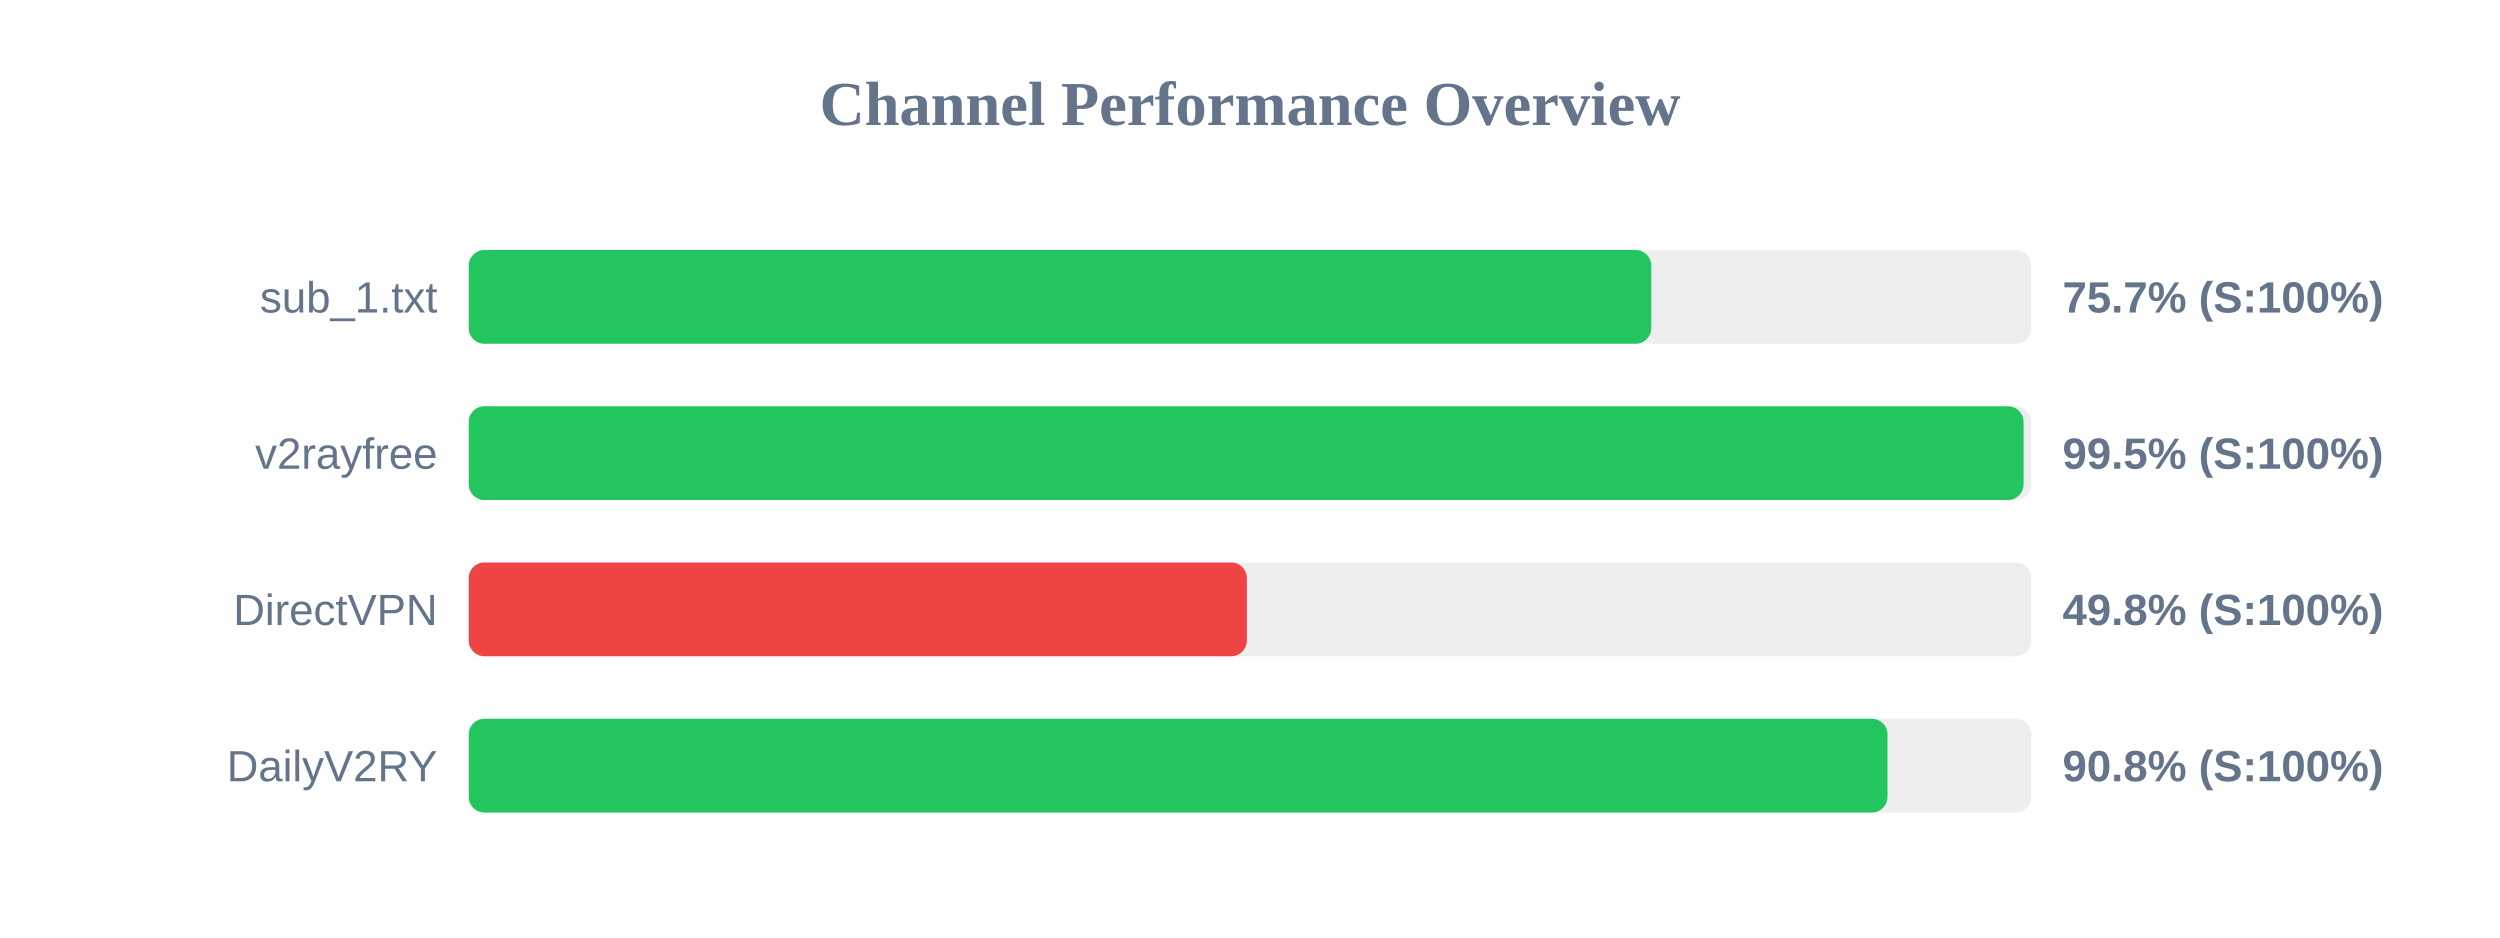
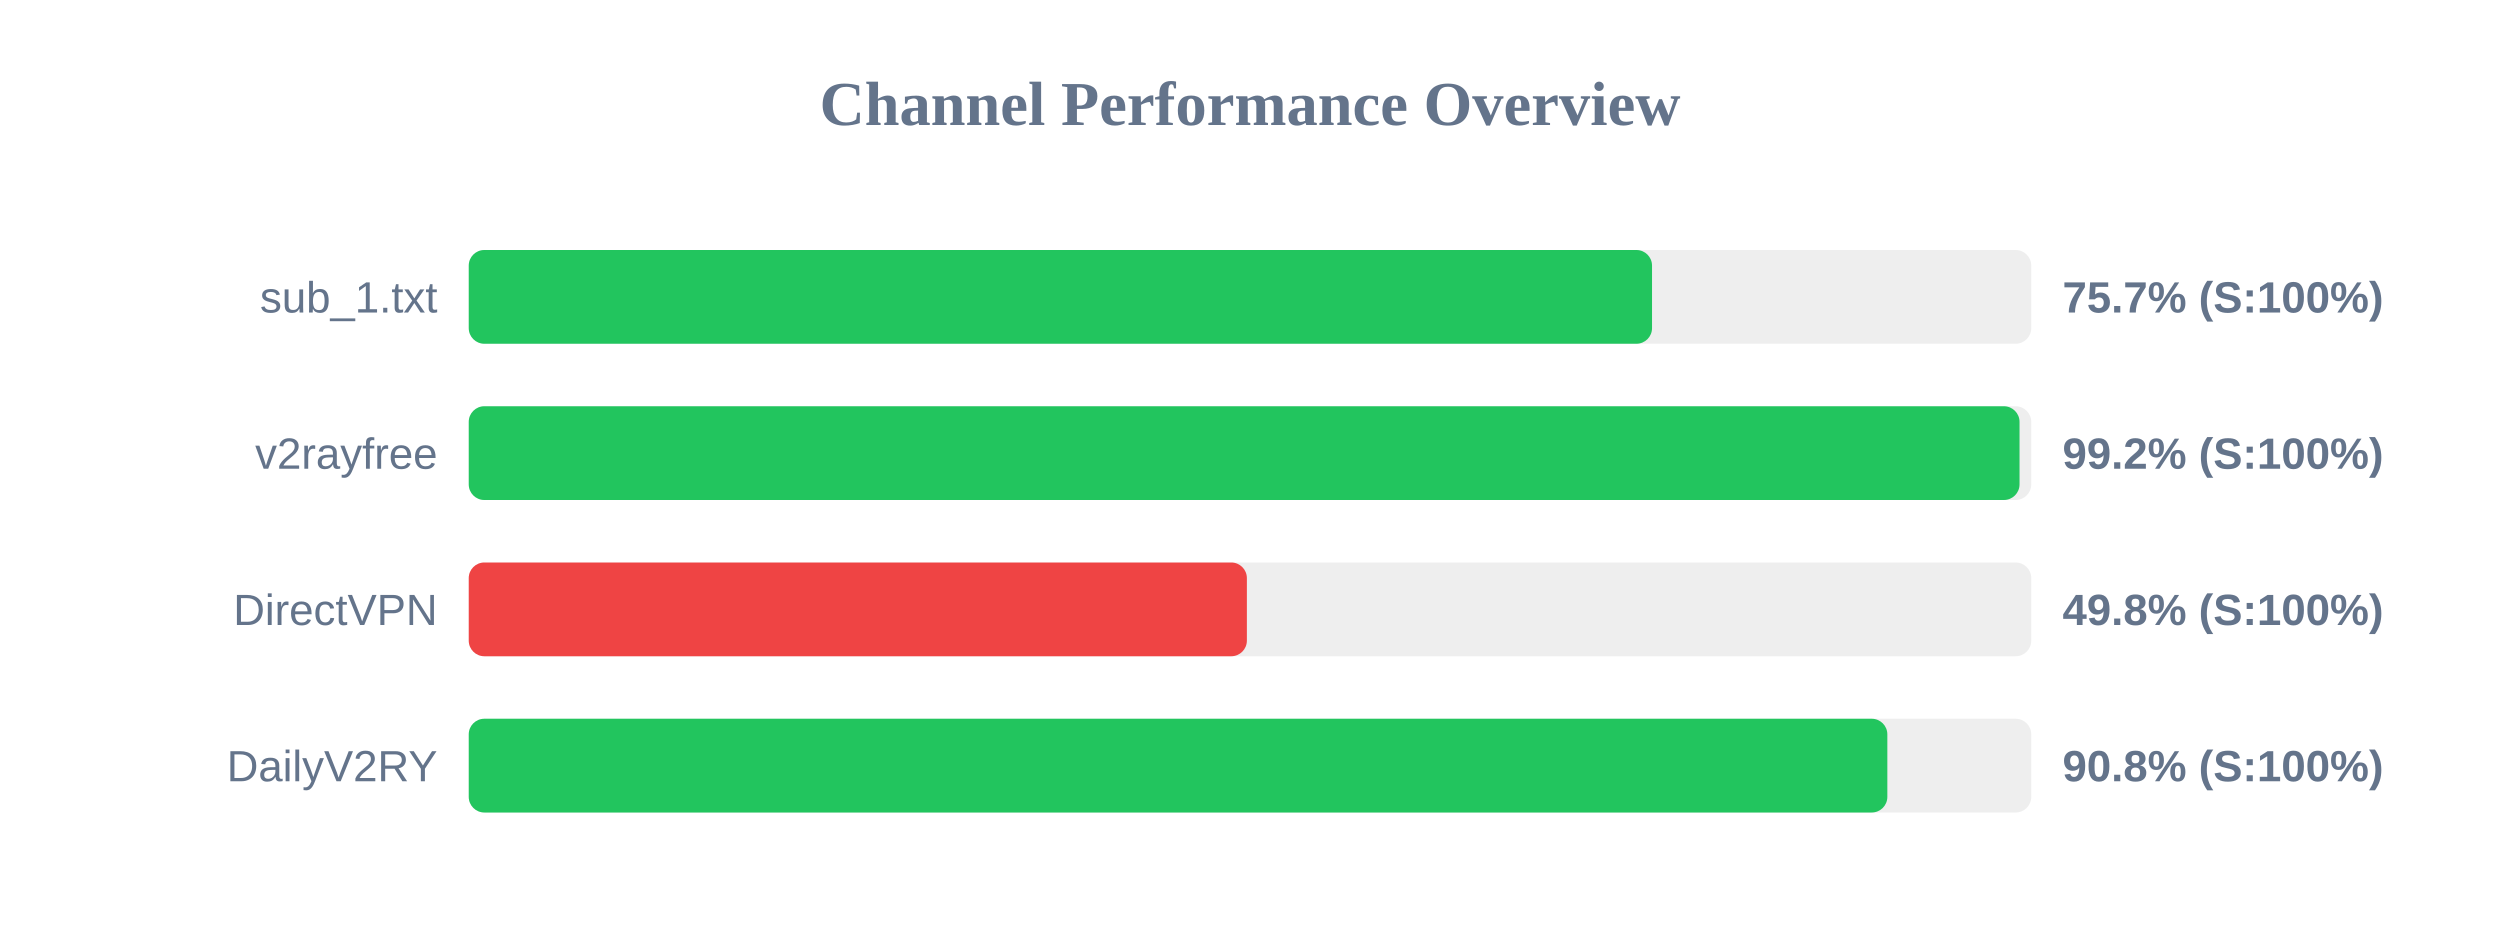
<svg xmlns="http://www.w3.org/2000/svg" width="800" height="300" version="1.1">
  <style>
        .row { font: 14px Arial; fill: #64748b; }
        .score { font: bold 14px Arial; fill: #64748b; }
    </style>
  <text x="400" y="40" text-anchor="middle" font-size="20px" font-weight="bold" fill="#64748b">Channel Performance Overview</text>
  <rect x="150" y="80" width="500" height="30" fill="#eee" rx="5" />
-   <rect x="150" y="80" width="378.4" height="30" fill="#22c55e" rx="5" />
+   <rect x="150" y="80" width="378.65" height="30" fill="#22c55e" rx="5" />
  <text x="140" y="100" text-anchor="end" class="row">sub_1.txt</text>
  <text x="660" y="100" text-anchor="start" class="score">75.7% (S:100%)</text>
  <rect x="150" y="130" width="500" height="30" fill="#eee" rx="5" />
-   <rect x="150" y="130" width="497.55" height="30" fill="#22c55e" rx="5" />
+   <rect x="150" y="130" width="496.25" height="30" fill="#22c55e" rx="5" />
  <text x="140" y="150" text-anchor="end" class="row">v2rayfree</text>
-   <text x="660" y="150" text-anchor="start" class="score">99.5% (S:100%)</text>
+   <text x="660" y="150" text-anchor="start" class="score">99.2% (S:100%)</text>
  <rect x="150" y="180" width="500" height="30" fill="#eee" rx="5" />
  <rect x="150" y="180" width="249.0" height="30" fill="#ef4444" rx="5" />
  <text x="140" y="200" text-anchor="end" class="row">DirectVPN</text>
  <text x="660" y="200" text-anchor="start" class="score">49.8% (S:100%)</text>
  <rect x="150" y="230" width="500" height="30" fill="#eee" rx="5" />
-   <rect x="150" y="230" width="454.0" height="30" fill="#22c55e" rx="5" />
+   <rect x="150" y="230" width="453.95" height="30" fill="#22c55e" rx="5" />
  <text x="140" y="250" text-anchor="end" class="row">DailyV2RY</text>
  <text x="660" y="250" text-anchor="start" class="score">90.8% (S:100%)</text>
</svg>
